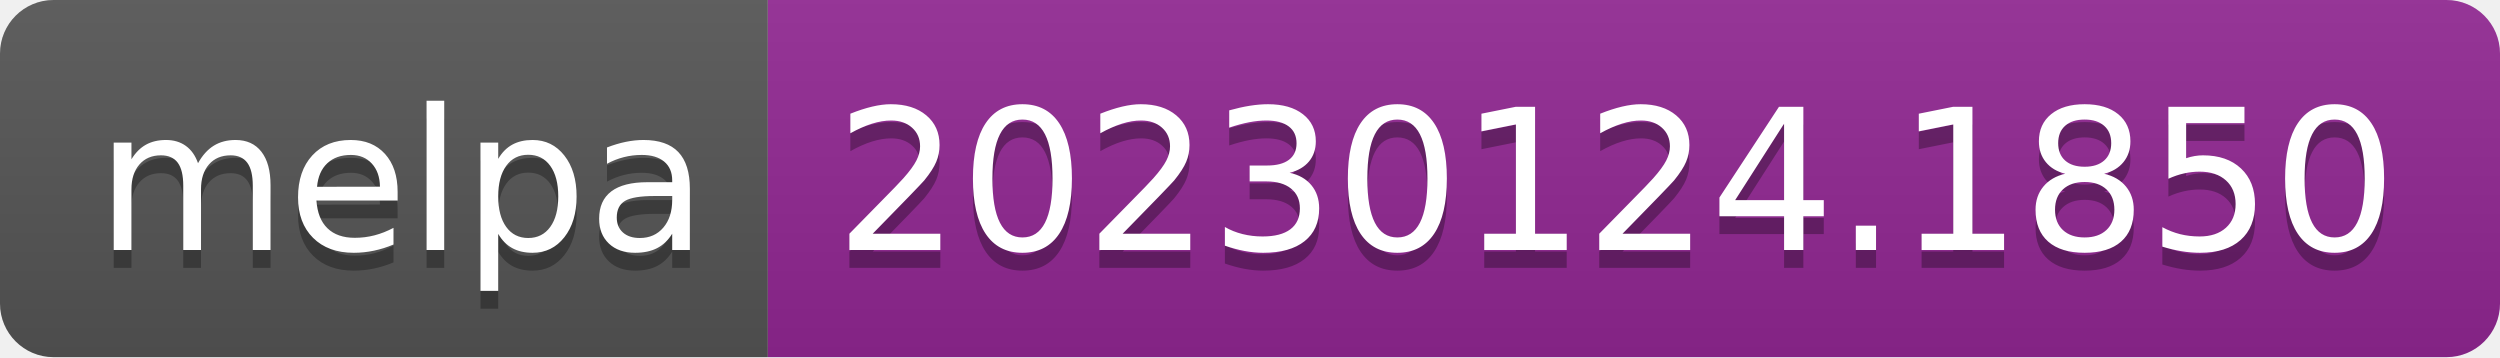
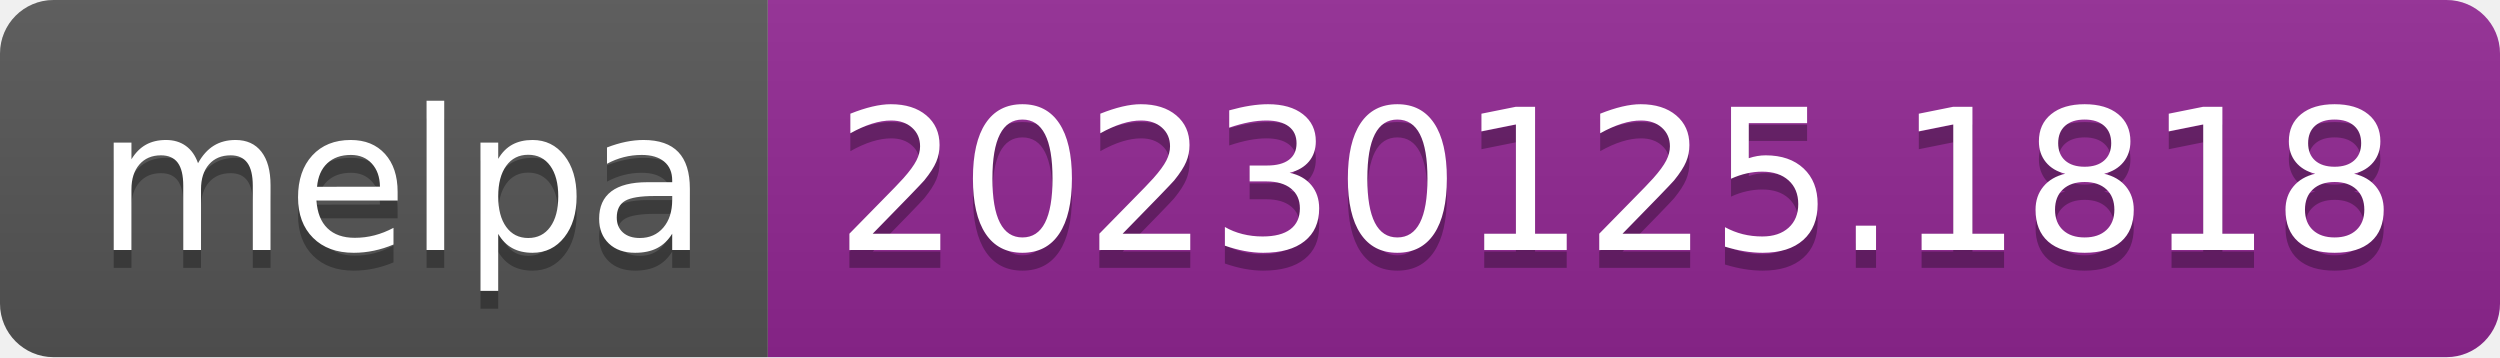
- <svg xmlns="http://www.w3.org/2000/svg" width="140" height="20" role="img" aria-label="melpa: 20230124.1850">
+ <svg xmlns="http://www.w3.org/2000/svg" width="140" height="20" role="img" aria-label="melpa: 20230125.1818">
  <linearGradient id="s" x2="0" y2="100%">
    <stop offset="0" stop-color="#bbb" stop-opacity=".1" />
    <stop offset="1" stop-opacity=".1" />
  </linearGradient>
  <clipPath id="r">
    <rect width="140" height="20" rx="3" fill="#fff" />
  </clipPath>
  <g clip-path="url(#r)">
    <rect width="43" height="20" fill="#555" />
    <rect x="43" width="97" height="20" fill="#922793" />
    <rect width="140" height="20" fill="url(#s)" />
  </g>
  <g fill="#fff" text-anchor="middle" font-family="Verdana,Geneva,DejaVu Sans,sans-serif" text-rendering="geometricPrecision" font-size="110">
    <text aria-hidden="true" x="225" y="150" fill="#010101" fill-opacity=".3" transform="scale(.1)" textLength="330">melpa</text>
    <text x="225" y="140" transform="scale(.1)" fill="#fff" textLength="330">melpa</text>
-     <text aria-hidden="true" x="905" y="150" fill="#010101" fill-opacity=".3" transform="scale(.1)" textLength="870">20230124.1850</text>
-     <text x="905" y="140" transform="scale(.1)" fill="#fff" textLength="870">20230124.1850</text>
+     <text aria-hidden="true" x="905" y="150" fill="#010101" fill-opacity=".3" transform="scale(.1)" textLength="870">20230125.1818</text>
+     <text x="905" y="140" transform="scale(.1)" fill="#fff" textLength="870">20230125.1818</text>
  </g>
</svg>
